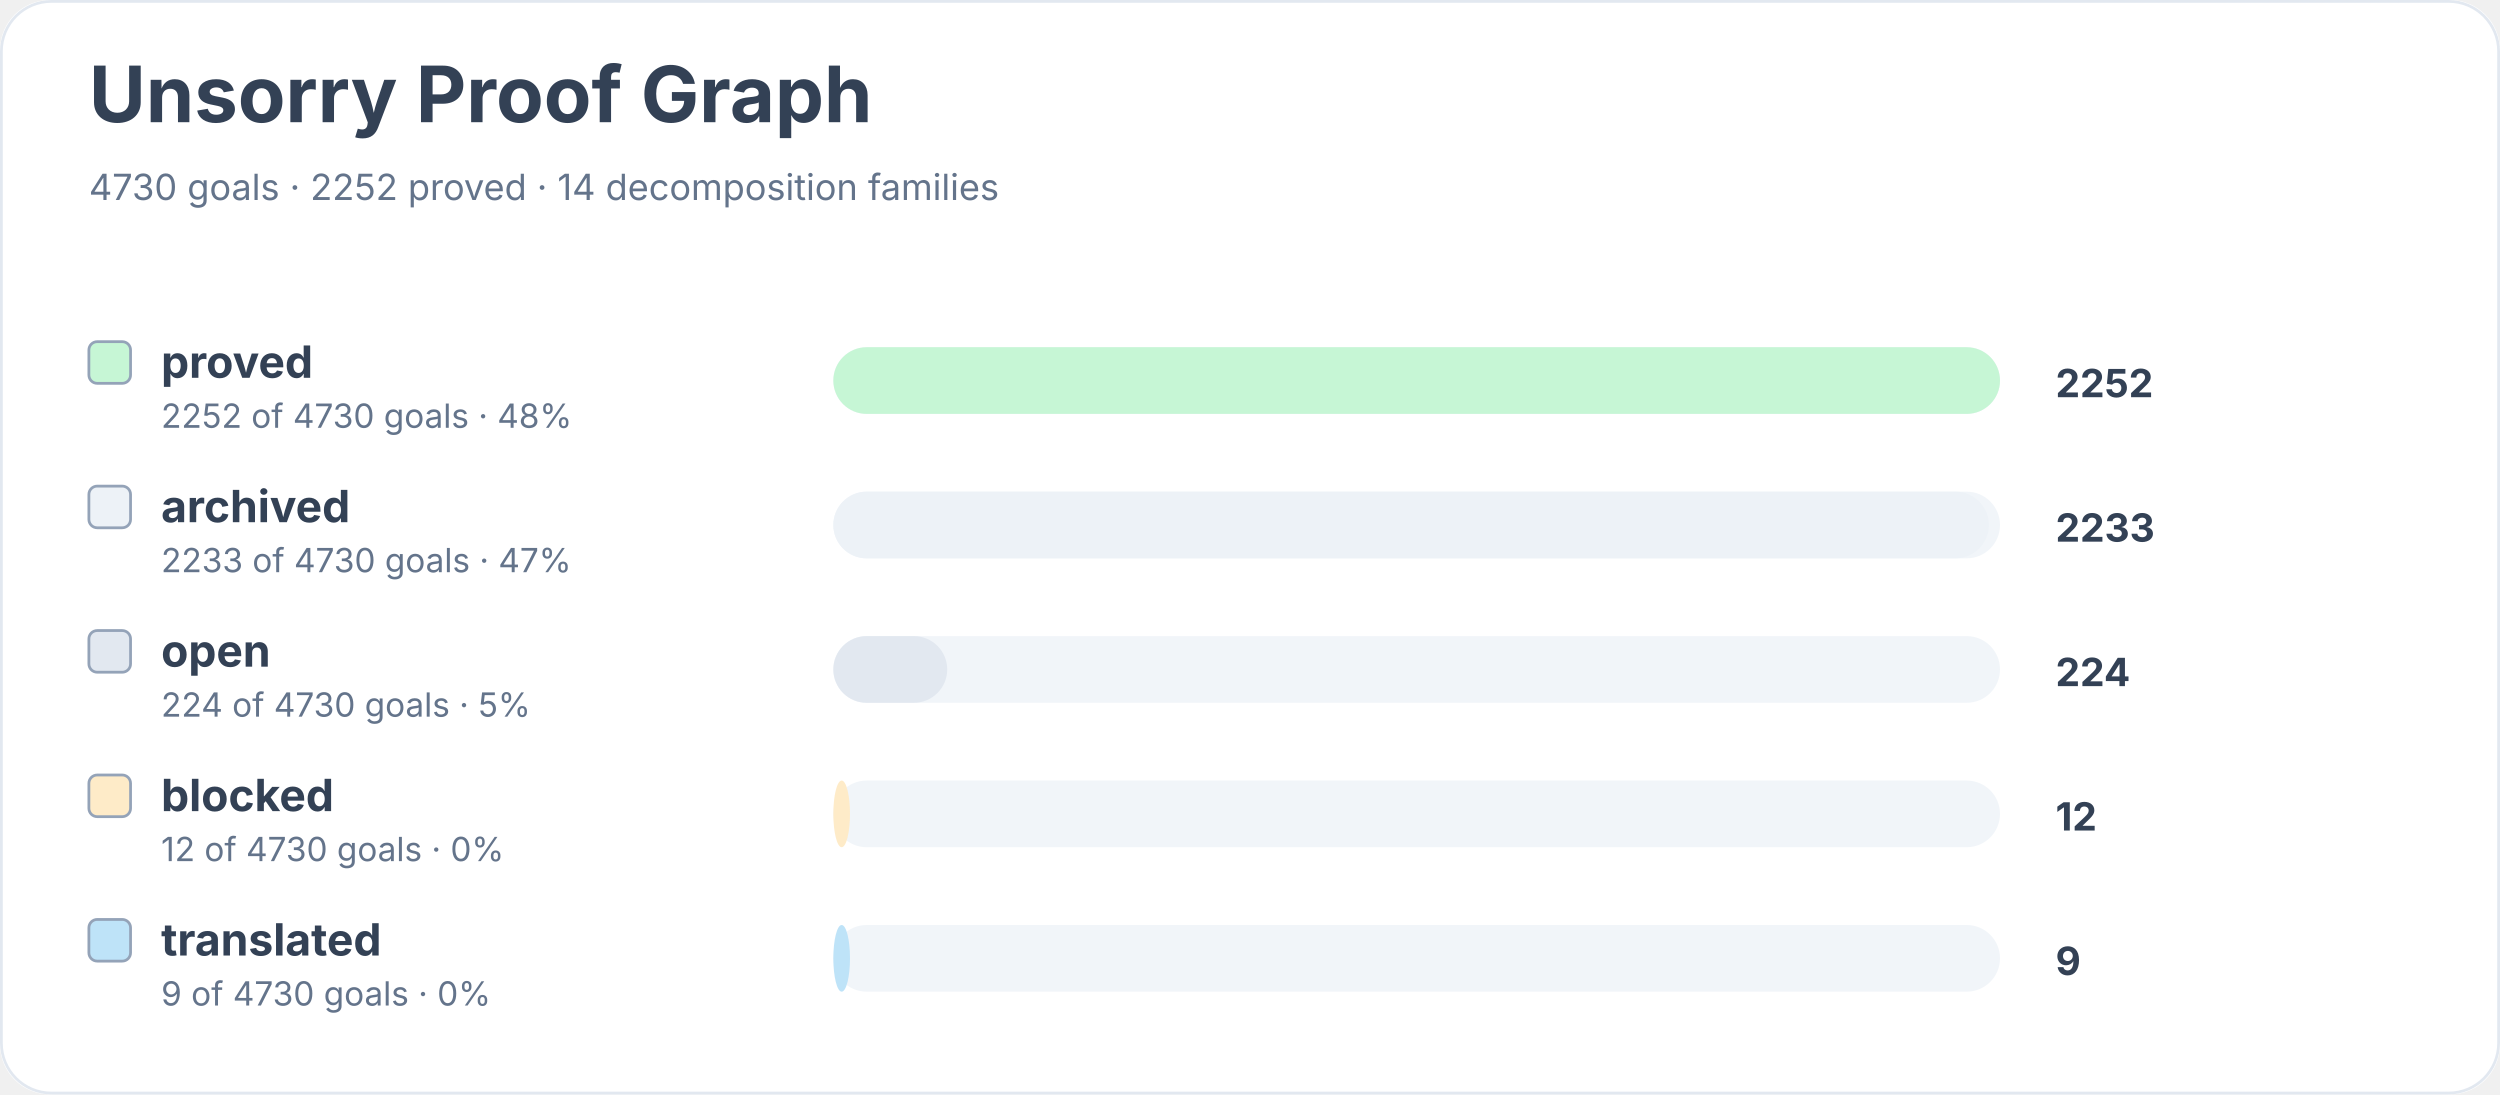
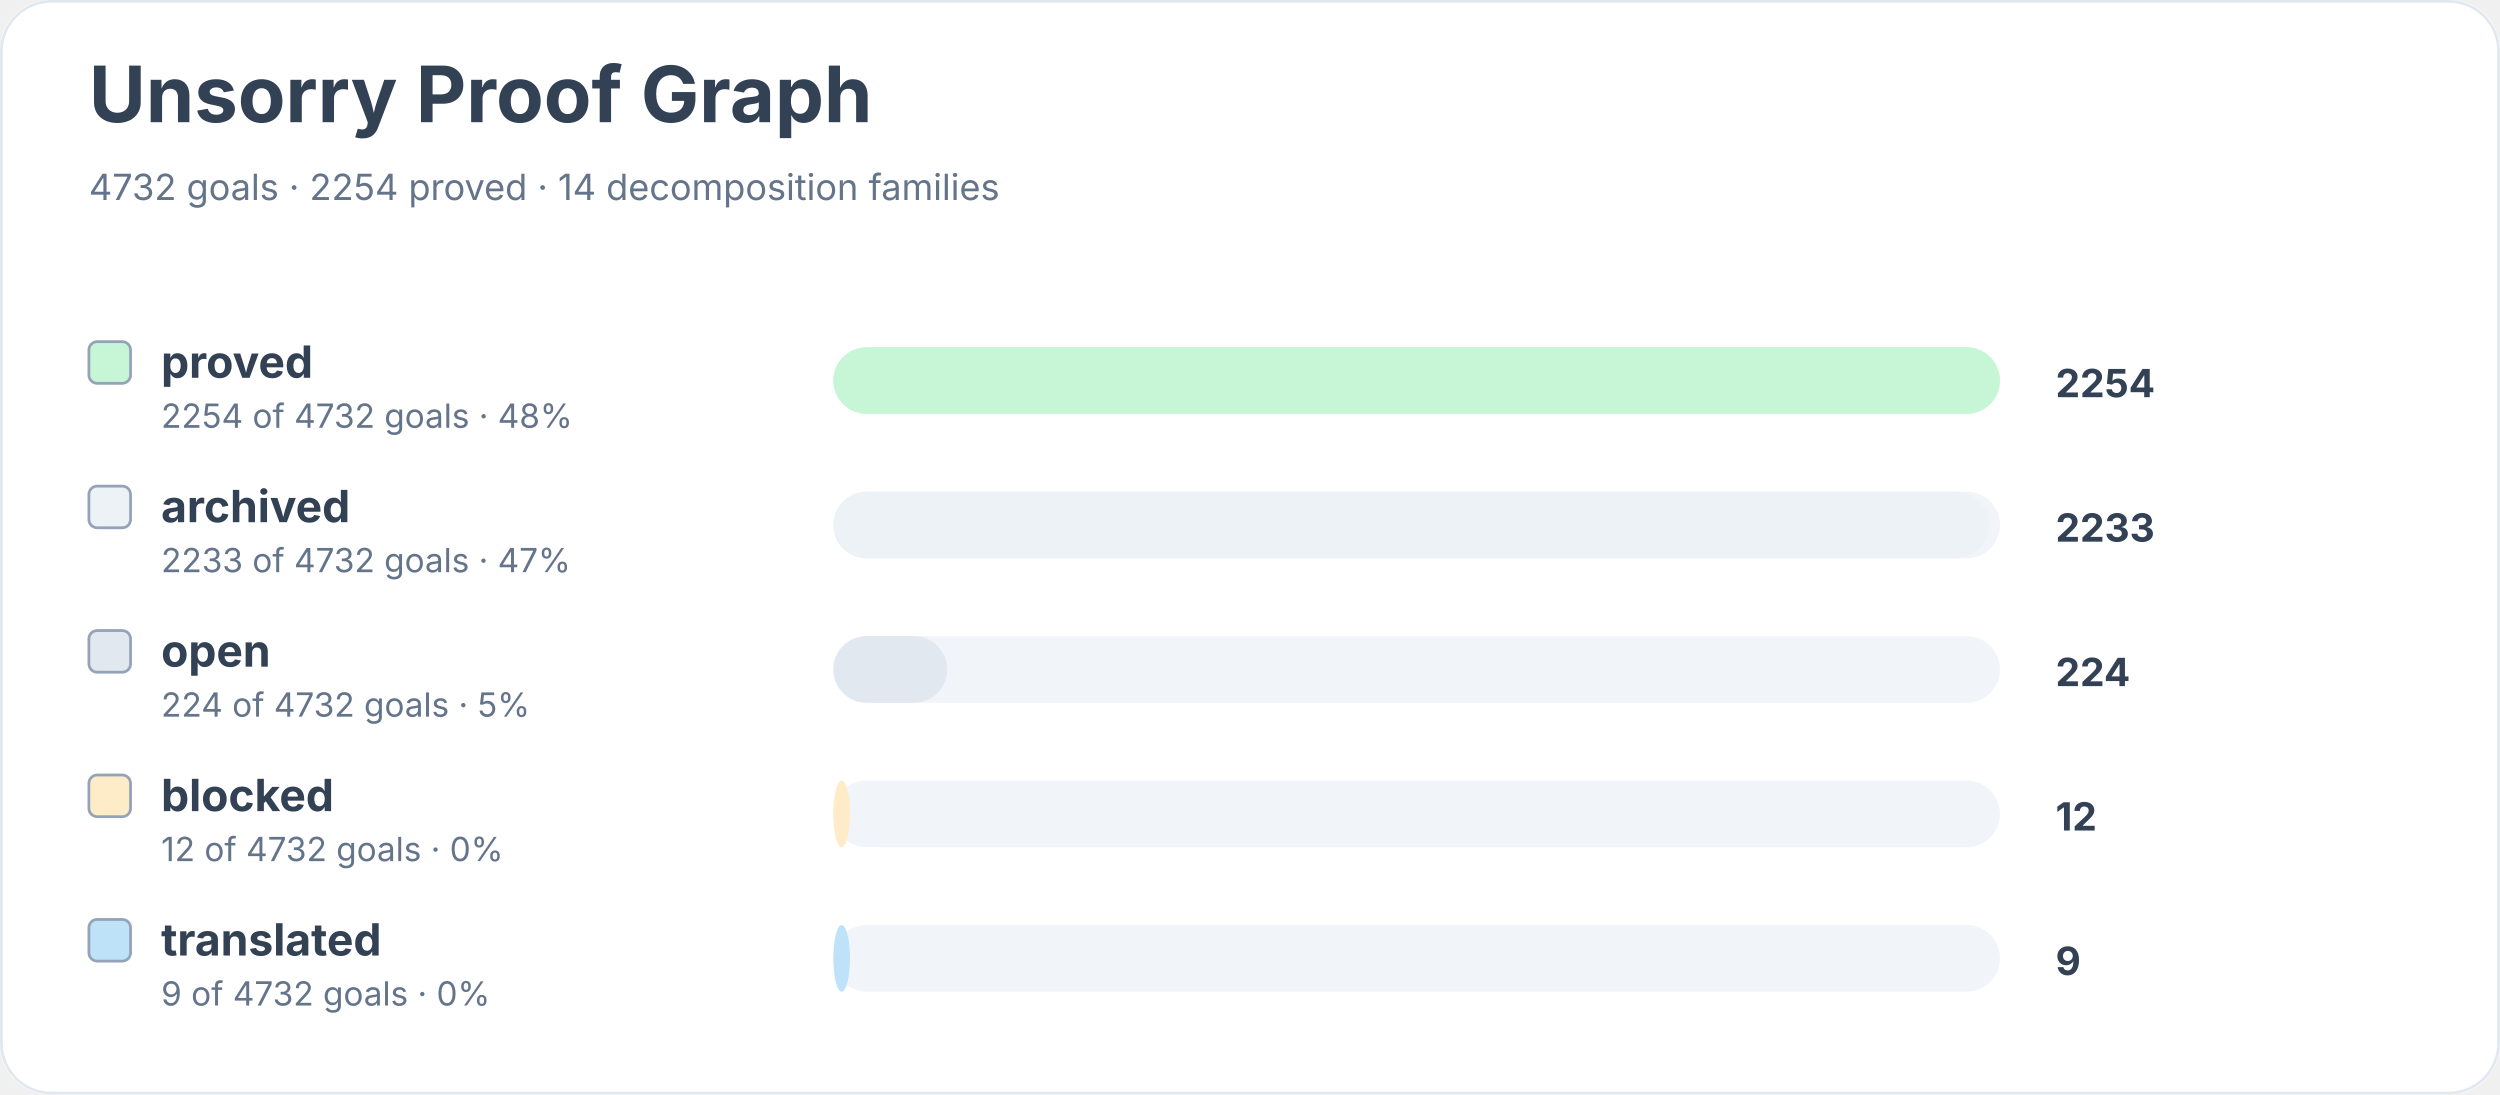
<svg xmlns="http://www.w3.org/2000/svg" width="900" height="394" viewBox="0 0 900 394" role="img" aria-labelledby="title desc">
  <rect width="900" height="100%" rx="18" fill="#ffffff" />
  <rect x="0.5" y="0.5" width="899" height="393" rx="18" fill="none" stroke="#e2e8f0" />
  <text x="32" y="44" font-family="Inter, system-ui, sans-serif" font-size="28" font-weight="700" fill="#334155">Unsorry Proof Graph</text>
-   <text x="32" y="72" font-family="Inter, system-ui, sans-serif" font-size="13" fill="#64748b">4730 goals · 2252 proved · 14 decomposition families</text>
+   <text x="32" y="72" font-family="Inter, system-ui, sans-serif" font-size="13" fill="#64748b">4732 goals · 2254 proved · 14 decomposition families</text>
  <rect x="32" y="123" width="15" height="15" rx="3" fill="#c6f6d5" stroke="#94a3b8" />
  <text x="58" y="136" font-family="Inter, system-ui, sans-serif" font-size="16" font-weight="650" fill="#334155">proved</text>
-   <text x="58" y="154" font-family="Inter, system-ui, sans-serif" font-size="12" fill="#64748b">2252 of 4730 goals · 48%</text>
+   <text x="58" y="154" font-family="Inter, system-ui, sans-serif" font-size="12" fill="#64748b">2254 of 4732 goals · 48%</text>
  <rect x="300" y="125" width="420" height="24" rx="12" fill="#f1f5f9" />
  <rect x="300" y="125" width="420" height="24" rx="12" fill="#c6f6d5" />
-   <text x="740" y="143" font-family="Inter, system-ui, sans-serif" font-size="14" font-weight="700" fill="#334155">2252</text>
+   <text x="740" y="143" font-family="Inter, system-ui, sans-serif" font-size="14" font-weight="700" fill="#334155">2254</text>
  <rect x="32" y="175" width="15" height="15" rx="3" fill="#edf2f7" stroke="#94a3b8" />
  <text x="58" y="188" font-family="Inter, system-ui, sans-serif" font-size="16" font-weight="650" fill="#334155">archived</text>
-   <text x="58" y="206" font-family="Inter, system-ui, sans-serif" font-size="12" fill="#64748b">2233 of 4730 goals · 47%</text>
+   <text x="58" y="206" font-family="Inter, system-ui, sans-serif" font-size="12" fill="#64748b">2233 of 4732 goals · 47%</text>
  <rect x="300" y="177" width="420" height="24" rx="12" fill="#f1f5f9" />
  <rect x="300" y="177" width="416" height="24" rx="12" fill="#edf2f7" />
  <text x="740" y="195" font-family="Inter, system-ui, sans-serif" font-size="14" font-weight="700" fill="#334155">2233</text>
  <rect x="32" y="227" width="15" height="15" rx="3" fill="#e2e8f0" stroke="#94a3b8" />
  <text x="58" y="240" font-family="Inter, system-ui, sans-serif" font-size="16" font-weight="650" fill="#334155">open</text>
-   <text x="58" y="258" font-family="Inter, system-ui, sans-serif" font-size="12" fill="#64748b">224 of 4730 goals · 5%</text>
+   <text x="58" y="258" font-family="Inter, system-ui, sans-serif" font-size="12" fill="#64748b">224 of 4732 goals · 5%</text>
  <rect x="300" y="229" width="420" height="24" rx="12" fill="#f1f5f9" />
  <rect x="300" y="229" width="41" height="24" rx="12" fill="#e2e8f0" />
  <text x="740" y="247" font-family="Inter, system-ui, sans-serif" font-size="14" font-weight="700" fill="#334155">224</text>
  <rect x="32" y="279" width="15" height="15" rx="3" fill="#feebc8" stroke="#94a3b8" />
  <text x="58" y="292" font-family="Inter, system-ui, sans-serif" font-size="16" font-weight="650" fill="#334155">blocked</text>
-   <text x="58" y="310" font-family="Inter, system-ui, sans-serif" font-size="12" fill="#64748b">12 of 4730 goals · 0%</text>
+   <text x="58" y="310" font-family="Inter, system-ui, sans-serif" font-size="12" fill="#64748b">12 of 4732 goals · 0%</text>
  <rect x="300" y="281" width="420" height="24" rx="12" fill="#f1f5f9" />
  <rect x="300" y="281" width="6" height="24" rx="12" fill="#feebc8" />
  <text x="740" y="299" font-family="Inter, system-ui, sans-serif" font-size="14" font-weight="700" fill="#334155">12</text>
  <rect x="32" y="331" width="15" height="15" rx="3" fill="#bee3f8" stroke="#94a3b8" />
  <text x="58" y="344" font-family="Inter, system-ui, sans-serif" font-size="16" font-weight="650" fill="#334155">translated</text>
-   <text x="58" y="362" font-family="Inter, system-ui, sans-serif" font-size="12" fill="#64748b">9 of 4730 goals · 0%</text>
+   <text x="58" y="362" font-family="Inter, system-ui, sans-serif" font-size="12" fill="#64748b">9 of 4732 goals · 0%</text>
  <rect x="300" y="333" width="420" height="24" rx="12" fill="#f1f5f9" />
  <rect x="300" y="333" width="6" height="24" rx="12" fill="#bee3f8" />
  <text x="740" y="351" font-family="Inter, system-ui, sans-serif" font-size="14" font-weight="700" fill="#334155">9</text>
</svg>
